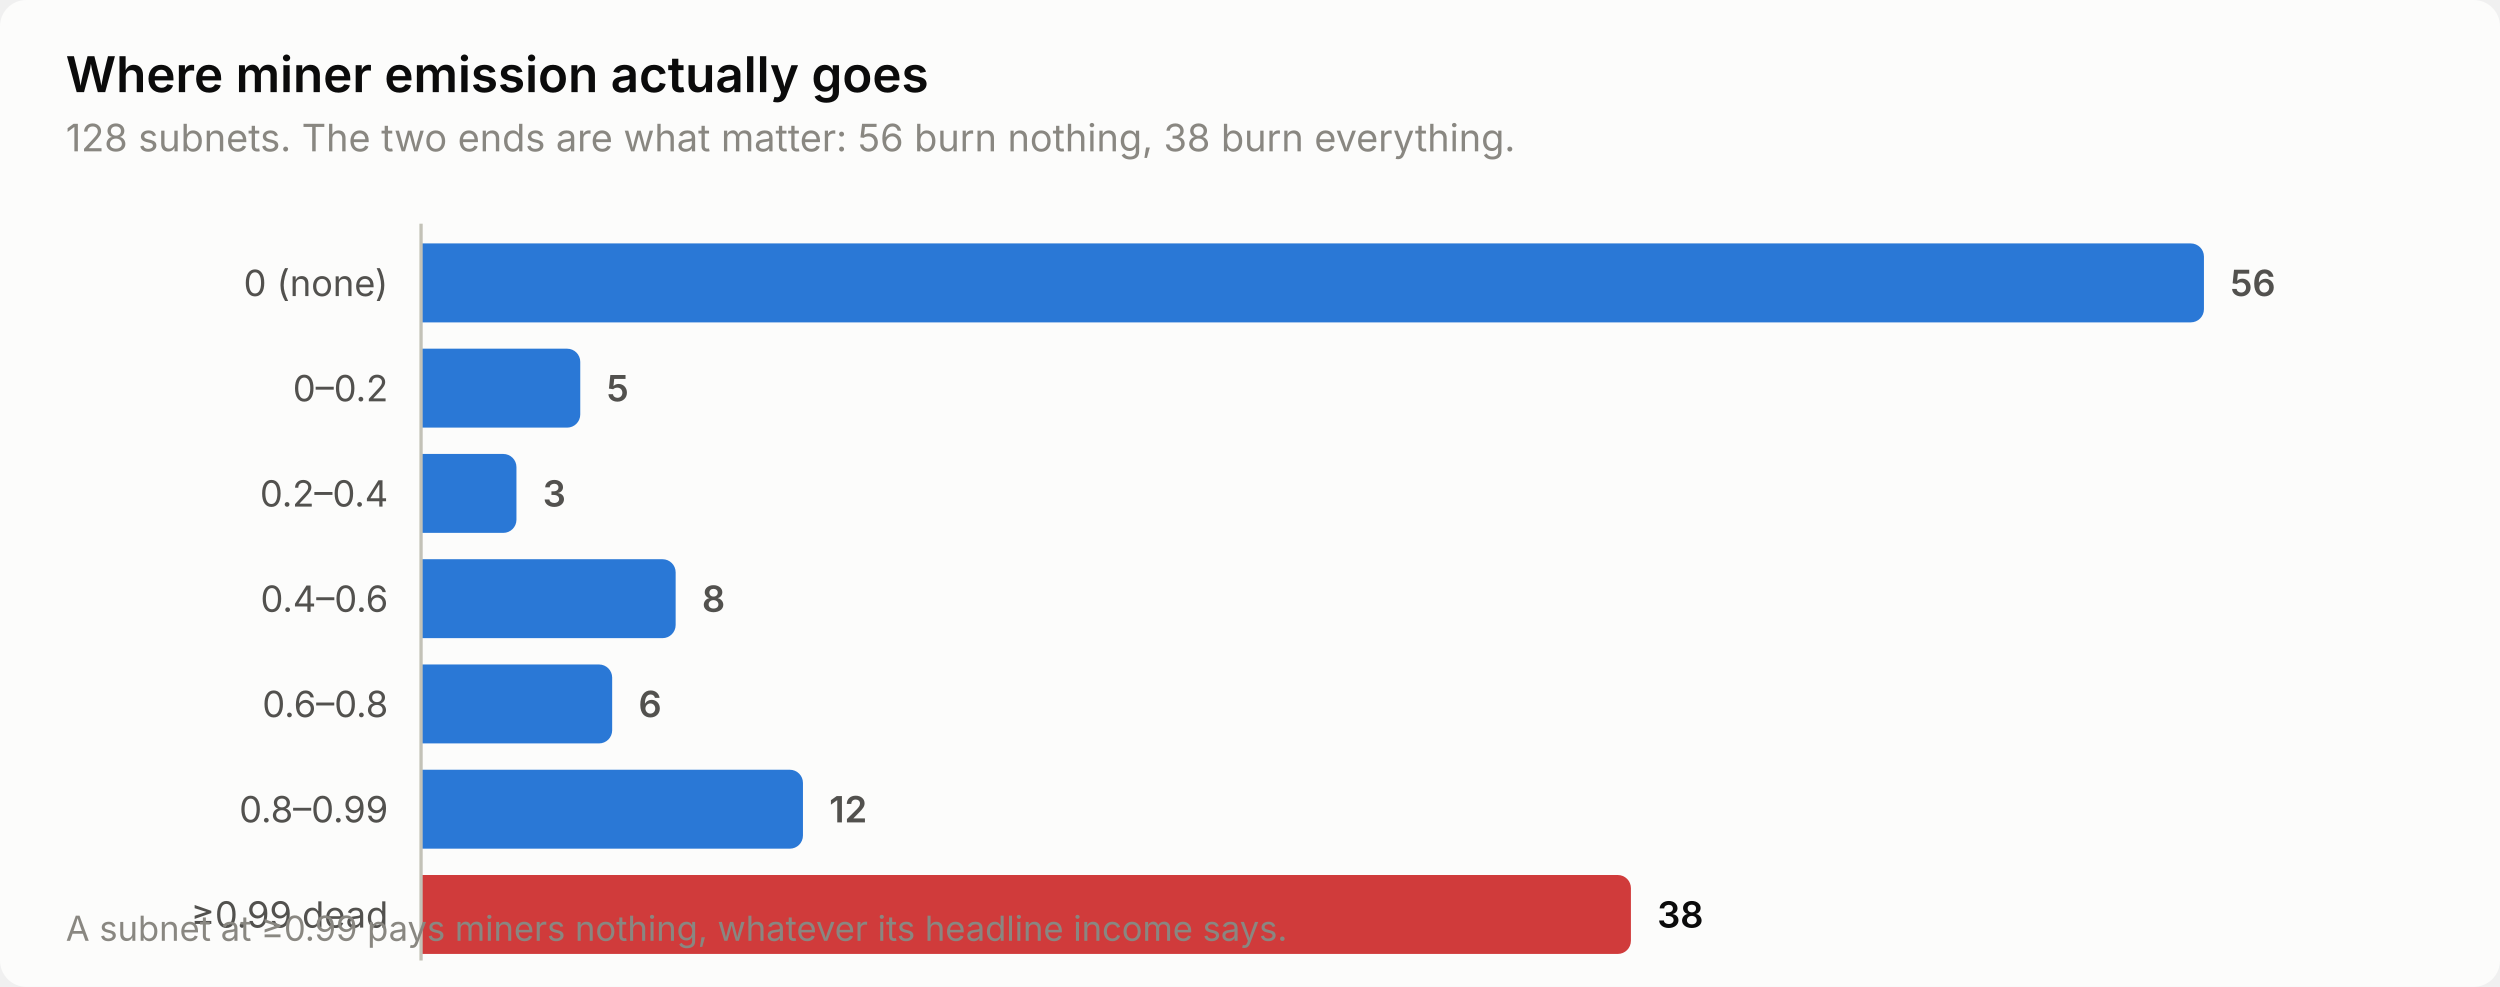
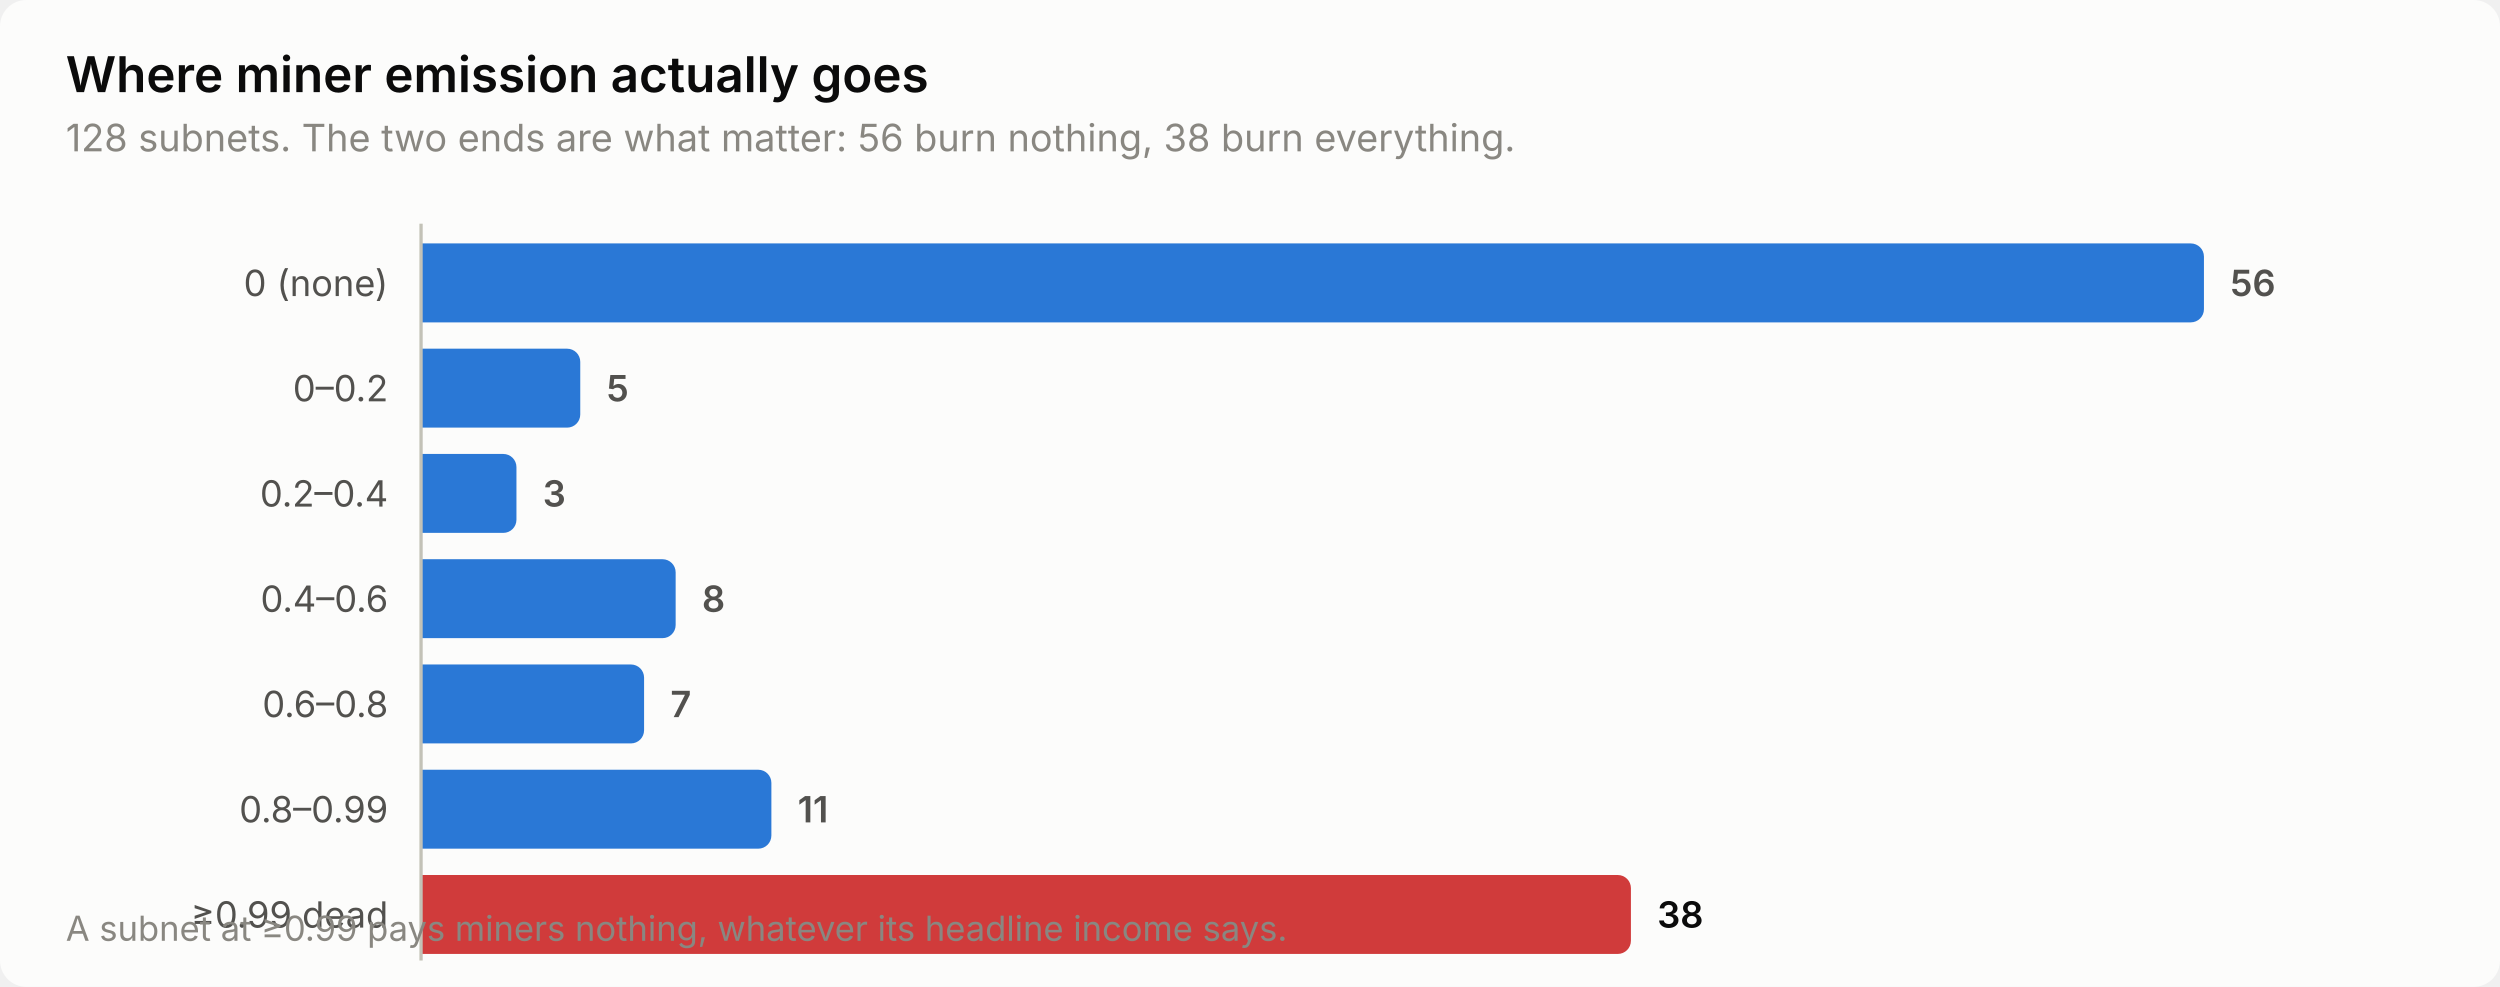
<svg xmlns="http://www.w3.org/2000/svg" width="760" height="300" viewBox="0 0 760 300" role="img" aria-label="Where miner emission actually goes">
  <style>
    text { font-family: system-ui, -apple-system, 'Segoe UI', sans-serif; }
    .t-title { font-size: 15px; font-weight: 600; }
    .t-sub { font-size: 11.5px; }
    .t-lab { font-size: 11px; }
    .t-val { font-size: 11px; font-weight: 600; font-variant-numeric: tabular-nums; }
    .t-tick { font-size: 10.5px; font-variant-numeric: tabular-nums; }

    .surface { fill: #fcfcfb; }
    .ink { fill: #0b0b0b; }
    .ink2 { fill: #52514e; }
    .muted { fill: #898781; }
    .grid { stroke: #e1e0d9; }
    .axis { stroke: #c3c2b7; }
    .accent { fill: #2a78d6; }
    .critical { fill: #d03b3b; }
    .deemph { fill: #d8d7d0; }

    @media (prefers-color-scheme: dark) {
      .surface { fill: #1a1a19; }
      .ink { fill: #ffffff; }
      .ink2 { fill: #c3c2b7; }
      .muted { fill: #898781; }
      .grid { stroke: #2c2c2a; }
      .axis { stroke: #383835; }
      .accent { fill: #3987e5; }
      .deemph { fill: #3a3a37; }
    }
</style>
  <rect class="surface" width="760" height="300" rx="8" />
  <text class="ink t-title" x="20" y="28">Where miner emission actually goes</text>
  <text class="muted t-sub" x="20" y="46">128 subnets. The two ends are what matter: 56 burn nothing, 38 burn everything.</text>
  <text class="ink2 t-lab" x="118" y="90" text-anchor="end">0 (none)</text>
  <path class="accent" d="M128.0,74.0 H666.0 a4.0,4.0 0 0 1 4.0,4.0 V94.0 a4.0,4.0 0 0 1 -4.0,4.0 H128.0 Z" />
  <text class="ink2 t-val" x="678.0" y="90">56</text>
  <text class="ink2 t-lab" x="118" y="122" text-anchor="end">0–0.2</text>
  <path class="accent" d="M128.0,106.0 H172.4 a4.0,4.0 0 0 1 4.0,4.0 V126.0 a4.0,4.0 0 0 1 -4.0,4.0 H128.0 Z" />
  <text class="ink2 t-val" x="184.4" y="122">5</text>
  <text class="ink2 t-lab" x="118" y="154" text-anchor="end">0.2–0.4</text>
  <path class="accent" d="M128.0,138.0 H153.0 a4.0,4.0 0 0 1 4.0,4.0 V158.0 a4.0,4.0 0 0 1 -4.0,4.0 H128.0 Z" />
  <text class="ink2 t-val" x="165.0" y="154">3</text>
  <text class="ink2 t-lab" x="118" y="186" text-anchor="end">0.4–0.6</text>
  <path class="accent" d="M128.0,170.0 H201.4 a4.0,4.0 0 0 1 4.0,4.0 V190.0 a4.0,4.0 0 0 1 -4.0,4.0 H128.0 Z" />
  <text class="ink2 t-val" x="213.4" y="186">8</text>
  <text class="ink2 t-lab" x="118" y="218" text-anchor="end">0.6–0.8</text>
-   <path class="accent" d="M128.0,202.0 H182.1 a4.0,4.0 0 0 1 4.0,4.0 V222.0 a4.0,4.0 0 0 1 -4.0,4.0 H128.0 Z" />
-   <text class="ink2 t-val" x="194.1" y="218">6</text>
+   <path class="accent" d="M128.0,202.0 H191.8 a4.0,4.0 0 0 1 4.0,4.0 V222.0 a4.0,4.0 0 0 1 -4.0,4.0 H128.0 Z" />
+   <text class="ink2 t-val" x="203.8" y="218">7</text>
  <text class="ink2 t-lab" x="118" y="250" text-anchor="end">0.8–0.99</text>
-   <path class="accent" d="M128.0,234.0 H240.1 a4.0,4.0 0 0 1 4.0,4.0 V254.0 a4.0,4.0 0 0 1 -4.0,4.0 H128.0 Z" />
-   <text class="ink2 t-val" x="252.1" y="250">12</text>
+   <path class="accent" d="M128.0,234.0 H230.5 a4.0,4.0 0 0 1 4.0,4.0 V254.0 a4.0,4.0 0 0 1 -4.0,4.0 H128.0 Z" />
+   <text class="ink2 t-val" x="242.5" y="250">11</text>
  <text class="ink2 t-lab" x="118" y="282" text-anchor="end">≥0.99 dead</text>
  <path class="critical" d="M128.0,266.0 H491.8 a4.0,4.0 0 0 1 4.0,4.0 V286.0 a4.0,4.0 0 0 1 -4.0,4.0 H128.0 Z" />
  <text class="ink t-val" x="503.8" y="282">38</text>
  <line class="axis" x1="128" y1="68" x2="128" y2="292" stroke-width="1" />
  <text class="muted t-tick" x="20" y="286">A subnet at ≥0.99 pays miners nothing, whatever its headline income says.</text>
</svg>
